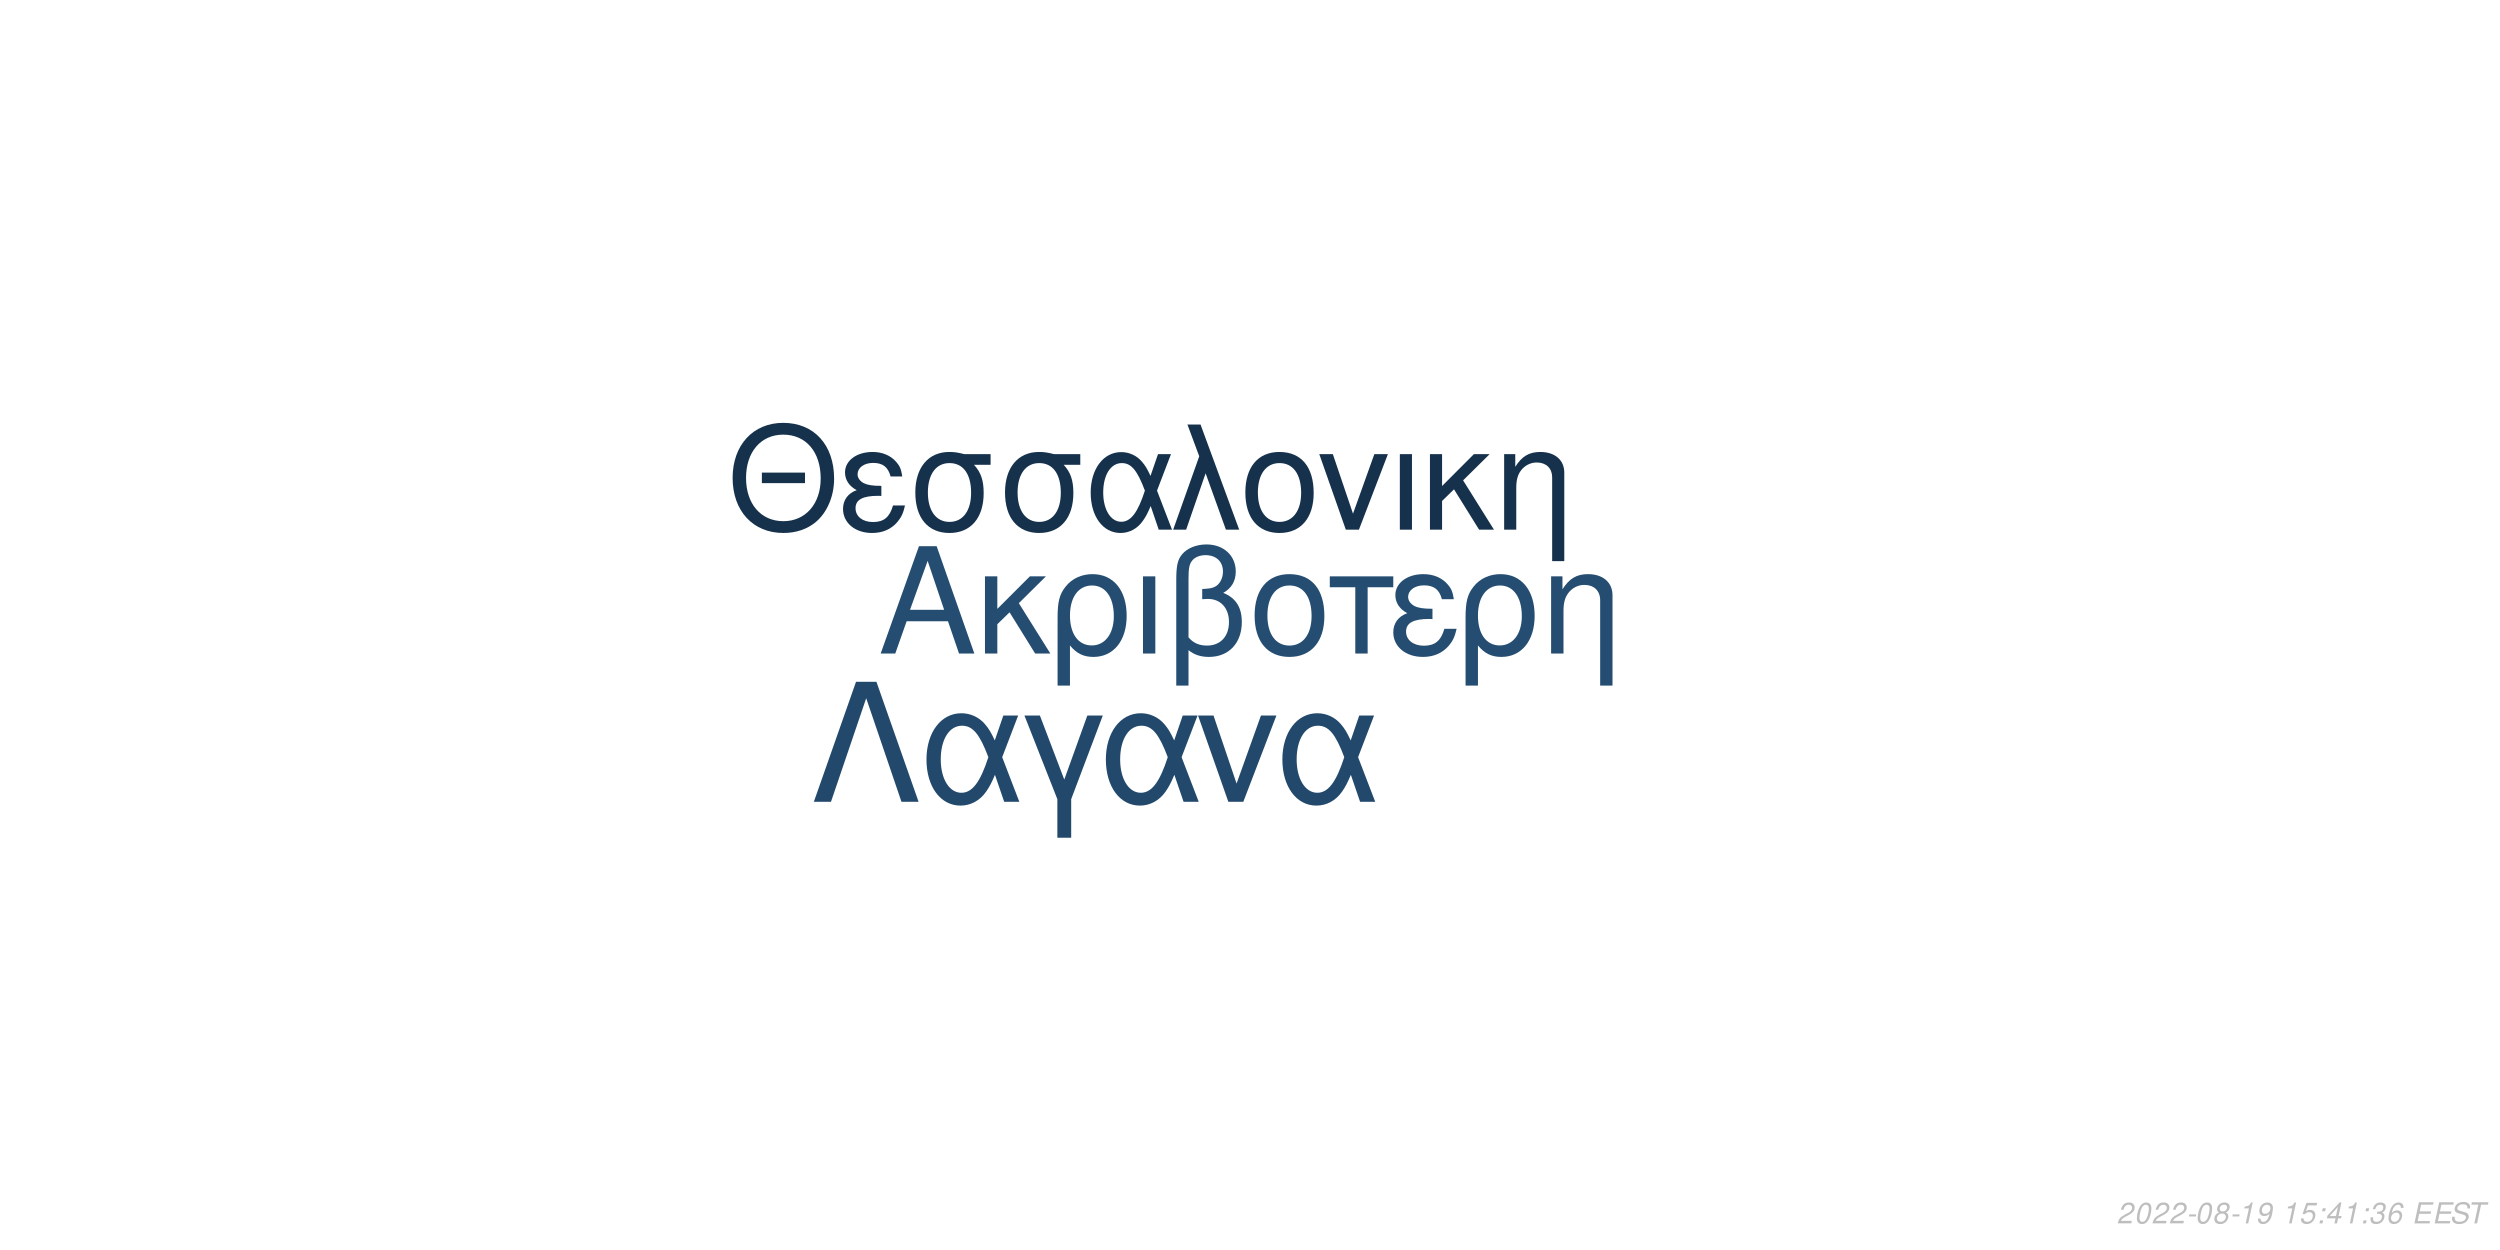
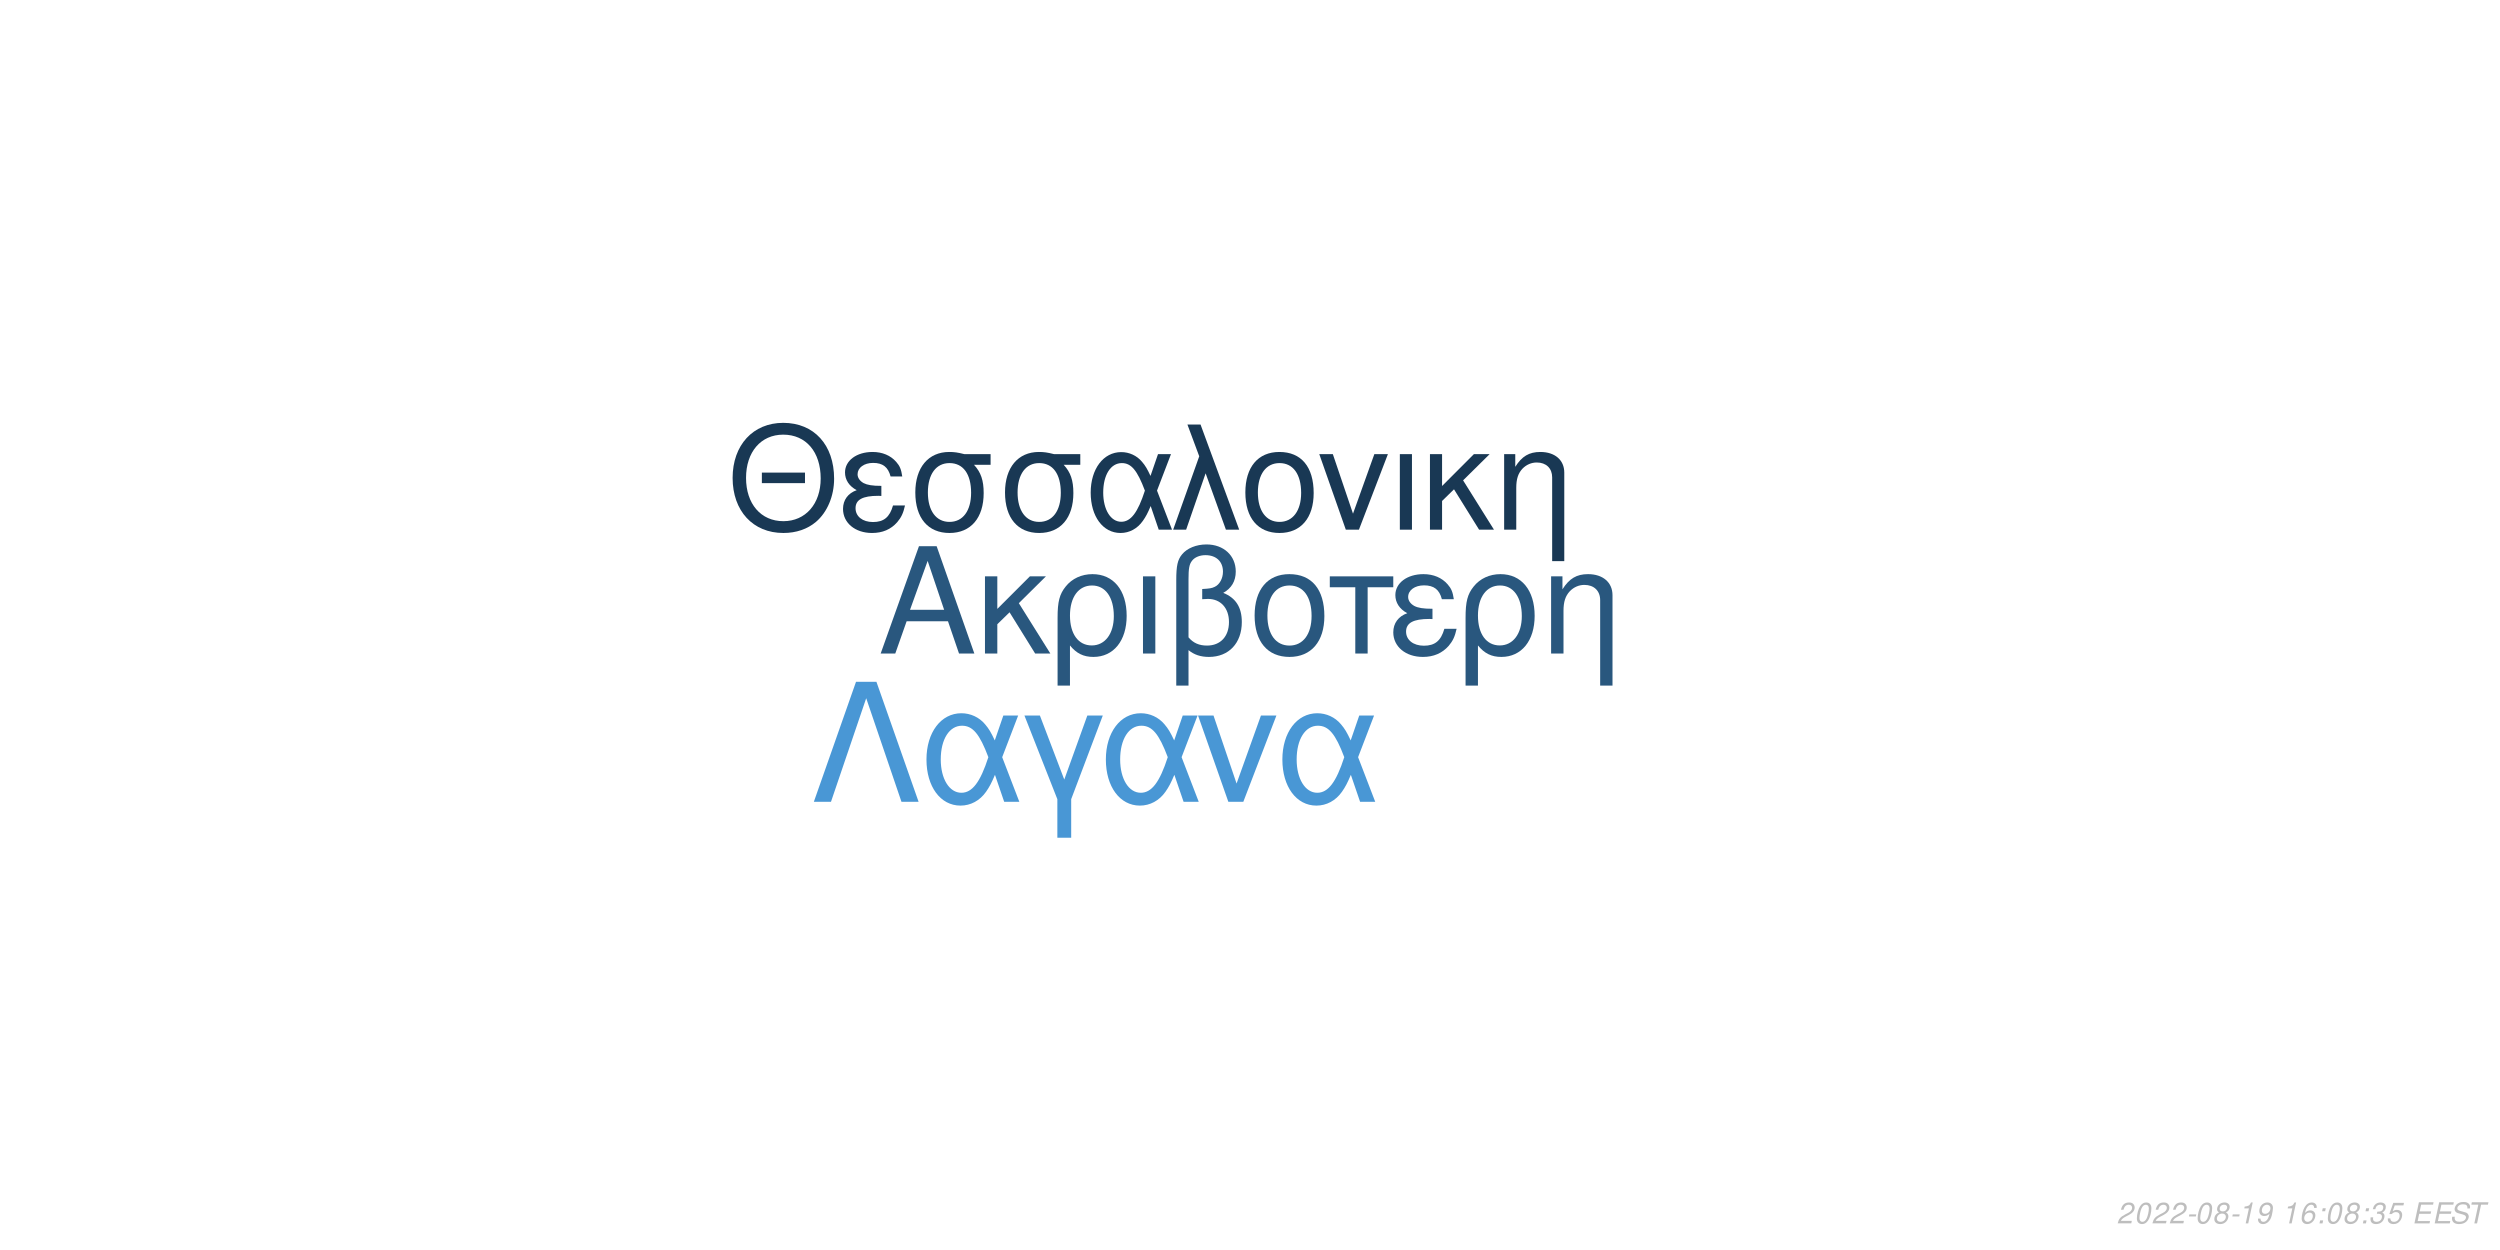
<svg xmlns="http://www.w3.org/2000/svg" xmlns:xlink="http://www.w3.org/1999/xlink" width="864pt" height="432pt" viewBox="0 0 864 432" version="1.1">
  <defs>
    <g>
      <symbol overflow="visible" id="glyph0-0">
        <path style="stroke:none;" d="" />
      </symbol>
      <symbol overflow="visible" id="glyph0-1">
        <path style="stroke:none;" d="M 24.125 -11.141 L 27.938 0 L 33.234 0 L 20.203 -37.094 L 14.094 -37.094 L 0.859 0 L 5.906 0 L 9.828 -11.141 Z M 22.797 -15.109 L 11 -15.109 L 17.094 -32.016 Z M 22.797 -15.109 " />
      </symbol>
      <symbol overflow="visible" id="glyph0-2">
        <path style="stroke:none;" d="M 7.172 -15.422 L 7.172 -26.672 L 2.906 -26.672 L 2.906 0 L 7.172 0 L 7.172 -10.125 L 11.406 -14.25 L 20.25 0 L 25.5 0 L 14.609 -17.406 L 23.969 -26.672 L 18.422 -26.672 Z M 7.172 -15.422 " />
      </symbol>
      <symbol overflow="visible" id="glyph0-3">
        <path style="stroke:none;" d="M 3 11.094 L 7.281 11.094 L 7.281 -2.797 C 9.516 -0.047 11.953 1.172 15.375 1.172 C 22.344 1.172 26.875 -4.422 26.875 -13.031 C 26.875 -21.891 22.297 -27.438 15.062 -27.438 C 11.297 -27.438 7.984 -25.906 5.797 -23.156 C 3.672 -20.516 3 -17.969 3 -12.359 Z M 14.906 -23.516 C 19.547 -23.516 22.438 -19.438 22.438 -12.922 C 22.438 -6.812 19.391 -2.797 14.812 -2.797 C 10.172 -2.797 7.281 -6.766 7.281 -13.125 C 7.281 -19.484 10.234 -23.516 14.906 -23.516 Z M 14.906 -23.516 " />
      </symbol>
      <symbol overflow="visible" id="glyph0-4">
        <path style="stroke:none;" d="M 3.516 0 L 7.781 0 L 7.781 -26.672 L 3.516 -26.672 Z M 3.516 0 " />
      </symbol>
      <symbol overflow="visible" id="glyph0-5">
        <path style="stroke:none;" d="M 4.016 11.094 L 8.25 11.094 L 8.25 -1.172 C 10.172 0.406 12.422 1.172 15.312 1.172 C 22.188 1.172 26.672 -3.609 26.672 -10.891 C 26.672 -15.984 24.578 -19.234 20.25 -20.969 C 23.109 -22.547 24.578 -25.031 24.578 -28.344 C 24.578 -33.844 20.406 -37.703 14.453 -37.703 C 10.938 -37.703 7.734 -36.391 6 -34.25 C 4.484 -32.422 4.016 -30.328 4.016 -25.391 Z M 8.25 -25.656 C 8.25 -29.359 8.5 -30.844 9.469 -32.062 C 10.375 -33.281 12.156 -34 14.094 -34 C 17.812 -34 20.156 -31.812 20.156 -28.297 C 20.156 -25.953 18.984 -23.812 17.297 -23.047 C 16.281 -22.547 15.469 -22.438 12.984 -22.297 L 12.984 -18.781 C 13.734 -18.828 14.344 -18.875 14.969 -18.875 C 19.344 -18.875 22.234 -15.719 22.234 -10.891 C 22.234 -5.906 19.281 -2.75 14.656 -2.75 C 11.953 -2.75 9.922 -3.609 8.25 -5.594 Z M 8.25 -25.656 " />
      </symbol>
      <symbol overflow="visible" id="glyph0-6">
        <path style="stroke:none;" d="M 14.094 -27.438 C 6.562 -27.438 2.094 -22.094 2.094 -13.125 C 2.094 -4.125 6.562 1.172 14.141 1.172 C 21.672 1.172 26.203 -4.172 26.203 -12.922 C 26.203 -22.188 21.828 -27.438 14.094 -27.438 Z M 14.141 -23.516 C 18.938 -23.516 21.781 -19.594 21.781 -12.984 C 21.781 -6.672 18.828 -2.75 14.141 -2.75 C 9.422 -2.75 6.516 -6.672 6.516 -13.125 C 6.516 -19.594 9.422 -23.516 14.141 -23.516 Z M 14.141 -23.516 " />
      </symbol>
      <symbol overflow="visible" id="glyph0-7">
        <path style="stroke:none;" d="M 7.891 0 L 12.156 0 L 12.156 -22.906 L 21.016 -22.906 L 21.016 -26.672 L -0.922 -26.672 L -0.922 -22.906 L 7.891 -22.906 Z M 7.891 0 " />
      </symbol>
      <symbol overflow="visible" id="glyph0-8">
        <path style="stroke:none;" d="M 14.562 -15.469 C 11.344 -15.469 9.562 -15.781 8.297 -16.438 C 6.922 -17.203 6.156 -18.328 6.156 -19.547 C 6.156 -21.891 8.453 -23.562 11.656 -23.562 C 15.062 -23.562 16.953 -22.094 17.812 -18.781 L 21.938 -18.781 C 21.578 -21.266 21.062 -22.5 19.797 -23.922 C 17.812 -26.203 14.906 -27.438 11.453 -27.438 C 5.797 -27.438 1.734 -24.375 1.734 -20.203 C 1.734 -17.609 3.156 -15.375 5.859 -13.938 C 2.797 -12.875 1.016 -10.484 1.016 -7.328 C 1.016 -2.391 5.297 1.172 11.25 1.172 C 14.969 1.172 17.906 -0.109 20.156 -2.641 C 21.578 -4.328 22.297 -5.797 22.906 -8.547 L 18.672 -8.547 C 17.5 -4.422 15.422 -2.703 11.609 -2.703 C 7.938 -2.703 5.438 -4.688 5.438 -7.578 C 5.438 -10.578 7.938 -11.953 13.484 -11.953 C 13.641 -11.953 14.094 -11.953 14.562 -11.906 Z M 14.562 -15.469 " />
      </symbol>
      <symbol overflow="visible" id="glyph0-9">
        <path style="stroke:none;" d="M 3.562 -26.672 L 3.562 0 L 7.844 0 L 7.844 -14.703 C 7.844 -17.906 8.5 -19.891 10.031 -21.531 C 11.406 -22.953 13.188 -23.719 15.062 -23.719 C 18.375 -23.719 20.516 -21.672 20.516 -18.469 L 20.516 11.094 L 24.781 11.094 L 24.781 -20.156 C 24.781 -24.578 21.469 -27.438 16.328 -27.438 C 12.359 -27.438 9.828 -25.906 7.484 -22.188 L 7.484 -26.672 Z M 3.562 -26.672 " />
      </symbol>
      <symbol overflow="visible" id="glyph1-0">
        <path style="stroke:none;" d="" />
      </symbol>
      <symbol overflow="visible" id="glyph1-1">
        <path style="stroke:none;" d="M 26.859 -19.734 L 11.953 -19.734 L 11.953 -16.094 L 26.859 -16.094 Z M 19.328 -36.922 C 8.922 -36.922 1.844 -29.25 1.844 -17.891 C 1.844 -6.484 8.875 1.141 19.391 1.141 C 23.812 1.141 27.703 -0.203 30.641 -2.688 C 34.578 -6.031 36.922 -11.656 36.922 -17.594 C 36.922 -29.297 30 -36.922 19.328 -36.922 Z M 19.328 -32.844 C 27.203 -32.844 32.281 -26.906 32.281 -17.688 C 32.281 -8.922 27.062 -2.938 19.391 -2.938 C 11.609 -2.938 6.484 -8.922 6.484 -17.891 C 6.484 -26.859 11.609 -32.844 19.328 -32.844 Z M 19.328 -32.844 " />
      </symbol>
      <symbol overflow="visible" id="glyph1-2">
        <path style="stroke:none;" d="M 14.25 -15.141 C 11.109 -15.141 9.375 -15.453 8.125 -16.094 C 6.781 -16.844 6.031 -17.938 6.031 -19.141 C 6.031 -21.422 8.266 -23.078 11.406 -23.078 C 14.75 -23.078 16.594 -21.625 17.438 -18.391 L 21.469 -18.391 C 21.125 -20.828 20.625 -22.031 19.391 -23.422 C 17.438 -25.656 14.594 -26.859 11.219 -26.859 C 5.688 -26.859 1.688 -23.875 1.688 -19.781 C 1.688 -17.234 3.094 -15.047 5.734 -13.656 C 2.734 -12.609 1 -10.266 1 -7.172 C 1 -2.344 5.188 1.141 11.016 1.141 C 14.656 1.141 17.547 -0.094 19.734 -2.594 C 21.125 -4.234 21.828 -5.688 22.422 -8.375 L 18.281 -8.375 C 17.141 -4.328 15.094 -2.641 11.359 -2.641 C 7.766 -2.641 5.328 -4.578 5.328 -7.422 C 5.328 -10.359 7.766 -11.703 13.203 -11.703 C 13.359 -11.703 13.797 -11.703 14.25 -11.656 Z M 14.25 -15.141 " />
      </symbol>
      <symbol overflow="visible" id="glyph1-3">
        <path style="stroke:none;" d="M 29 -26.109 L 19.938 -26.109 C 17.594 -26.703 16.438 -26.859 14.703 -26.859 C 7.469 -26.859 2.984 -21.469 2.984 -12.859 C 2.984 -4.031 7.375 1.141 14.797 1.141 C 22.172 1.141 26.609 -4.078 26.609 -12.656 C 26.609 -17.047 25.656 -19.828 23.266 -22.422 L 29 -22.422 Z M 14.797 -23.016 C 19.531 -23.016 22.266 -19.234 22.266 -12.75 C 22.266 -6.531 19.438 -2.688 14.797 -2.688 C 10.172 -2.688 7.328 -6.531 7.328 -12.859 C 7.328 -19.188 10.172 -23.016 14.797 -23.016 Z M 14.797 -23.016 " />
      </symbol>
      <symbol overflow="visible" id="glyph1-4">
        <path style="stroke:none;" d="M 29.344 -26.109 L 24.859 -26.109 L 22.266 -18.578 C 21.125 -21.031 20.484 -22.125 19.328 -23.469 C 17.547 -25.609 14.906 -26.812 12.156 -26.812 C 5.984 -26.812 1.594 -20.984 1.594 -12.812 C 1.594 -4.578 5.828 1.141 11.906 1.141 C 14.953 1.141 17.734 -0.344 19.625 -3.047 C 20.672 -4.531 21.281 -5.688 22.328 -8.172 L 25.109 0 L 29.703 0 L 24.516 -13.5 Z M 20.328 -13.5 C 17.891 -5.922 15.453 -2.734 12.156 -2.734 C 8.516 -2.734 5.922 -6.922 5.922 -12.812 C 5.922 -18.938 8.516 -23.016 12.359 -23.016 C 15.594 -23.016 17.688 -20.531 20.328 -13.5 Z M 20.328 -13.5 " />
      </symbol>
      <symbol overflow="visible" id="glyph1-5">
        <path style="stroke:none;" d="M 1.094 0 L 5.578 0 L 12.312 -19.484 L 19.328 0 L 23.922 0 L 10.562 -36.328 L 6.031 -36.328 L 10.109 -25.359 Z M 1.094 0 " />
      </symbol>
      <symbol overflow="visible" id="glyph1-6">
        <path style="stroke:none;" d="M 13.797 -26.859 C 6.422 -26.859 2.047 -21.625 2.047 -12.859 C 2.047 -4.031 6.422 1.141 13.859 1.141 C 21.234 1.141 25.656 -4.078 25.656 -12.656 C 25.656 -21.719 21.375 -26.859 13.797 -26.859 Z M 13.859 -23.016 C 18.531 -23.016 21.328 -19.188 21.328 -12.703 C 21.328 -6.531 18.438 -2.688 13.859 -2.688 C 9.219 -2.688 6.375 -6.531 6.375 -12.859 C 6.375 -19.188 9.219 -23.016 13.859 -23.016 Z M 13.859 -23.016 " />
      </symbol>
      <symbol overflow="visible" id="glyph1-7">
        <path style="stroke:none;" d="M 14.297 0 L 24.312 -26.109 L 19.625 -26.109 L 12.25 -5.531 L 5.281 -26.109 L 0.594 -26.109 L 9.766 0 Z M 14.297 0 " />
      </symbol>
      <symbol overflow="visible" id="glyph1-8">
        <path style="stroke:none;" d="M 3.438 0 L 7.625 0 L 7.625 -26.109 L 3.438 -26.109 Z M 3.438 0 " />
      </symbol>
      <symbol overflow="visible" id="glyph1-9">
        <path style="stroke:none;" d="M 7.031 -15.094 L 7.031 -26.109 L 2.844 -26.109 L 2.844 0 L 7.031 0 L 7.031 -9.922 L 11.156 -13.953 L 19.828 0 L 24.969 0 L 14.297 -17.047 L 23.469 -26.109 L 18.031 -26.109 Z M 7.031 -15.094 " />
      </symbol>
      <symbol overflow="visible" id="glyph1-10">
        <path style="stroke:none;" d="M 3.484 -26.109 L 3.484 0 L 7.672 0 L 7.672 -14.406 C 7.672 -17.547 8.328 -19.484 9.812 -21.078 C 11.156 -22.469 12.906 -23.219 14.75 -23.219 C 17.984 -23.219 20.078 -21.234 20.078 -18.094 L 20.078 10.859 L 24.266 10.859 L 24.266 -19.734 C 24.266 -24.062 21.031 -26.859 16 -26.859 C 12.109 -26.859 9.609 -25.359 7.328 -21.719 L 7.328 -26.109 Z M 3.484 -26.109 " />
      </symbol>
      <symbol overflow="visible" id="glyph2-0">
        <path style="stroke:none;" d="" />
      </symbol>
      <symbol overflow="visible" id="glyph2-1">
        <path style="stroke:none;" d="M 22.531 -41.484 L 15.484 -41.484 L 0.906 0 L 6.828 0 L 19 -35.797 L 31.188 0 L 37.109 0 Z M 22.531 -41.484 " />
      </symbol>
      <symbol overflow="visible" id="glyph2-2">
        <path style="stroke:none;" d="M 33.516 -29.812 L 28.391 -29.812 L 25.438 -21.219 C 24.125 -24.016 23.391 -25.266 22.078 -26.797 C 20.031 -29.25 17.016 -30.609 13.891 -30.609 C 6.828 -30.609 1.828 -23.953 1.828 -14.625 C 1.828 -5.234 6.656 1.312 13.594 1.312 C 17.078 1.312 20.266 -0.391 22.422 -3.469 C 23.609 -5.172 24.297 -6.484 25.5 -9.328 L 28.688 0 L 33.922 0 L 28 -15.422 Z M 23.219 -15.422 C 20.422 -6.766 17.641 -3.125 13.891 -3.125 C 9.734 -3.125 6.766 -7.906 6.766 -14.625 C 6.766 -21.625 9.734 -26.297 14.109 -26.297 C 17.812 -26.297 20.203 -23.453 23.219 -15.422 Z M 23.219 -15.422 " />
      </symbol>
      <symbol overflow="visible" id="glyph2-3">
        <path style="stroke:none;" d="M 12.062 12.406 L 16.844 12.406 L 16.844 -0.906 L 27.766 -29.812 L 22.422 -29.812 L 14.453 -7.688 L 6.031 -29.812 L 0.688 -29.812 L 12.062 -0.906 Z M 12.062 12.406 " />
      </symbol>
      <symbol overflow="visible" id="glyph2-4">
        <path style="stroke:none;" d="M 16.328 0 L 27.766 -29.812 L 22.422 -29.812 L 14 -6.312 L 6.031 -29.812 L 0.688 -29.812 L 11.156 0 Z M 16.328 0 " />
      </symbol>
      <symbol overflow="visible" id="glyph3-0">
        <path style="stroke:none;" d="" />
      </symbol>
      <symbol overflow="visible" id="glyph3-1">
        <path style="stroke:none;" d="M 5.234 -0.875 L 1.469 -0.875 C 1.641 -1.375 2.203 -1.891 3.109 -2.344 L 4.234 -2.938 C 5.562 -3.625 6.219 -4.469 6.219 -5.484 C 6.219 -5.938 6.062 -6.359 5.797 -6.656 C 5.469 -7.047 4.984 -7.234 4.312 -7.234 C 2.766 -7.234 1.891 -6.453 1.484 -4.734 L 2.375 -4.734 C 2.484 -5.188 2.609 -5.484 2.797 -5.75 C 3.094 -6.203 3.609 -6.453 4.188 -6.453 C 4.891 -6.453 5.344 -6.031 5.344 -5.375 C 5.344 -4.703 4.859 -4.094 4.016 -3.656 L 2.984 -3.125 C 1.234 -2.188 0.797 -1.656 0.344 -0.016 L 5.047 -0.016 Z M 5.234 -0.875 " />
      </symbol>
      <symbol overflow="visible" id="glyph3-2">
        <path style="stroke:none;" d="M 4.203 -7.234 C 3.375 -7.234 2.688 -6.812 2.125 -5.984 C 1.484 -5.047 0.984 -3.188 0.984 -1.734 C 0.984 -1.109 1.172 -0.562 1.484 -0.266 C 1.797 0.047 2.281 0.234 2.766 0.234 C 3.625 0.234 4.281 -0.156 4.859 -1.016 C 5.516 -1.953 6 -3.797 6 -5.266 C 6 -6.5 5.328 -7.234 4.203 -7.234 Z M 4.094 -6.453 C 4.734 -6.453 5.125 -5.984 5.125 -5.156 C 5.125 -4.203 4.781 -2.625 4.406 -1.812 C 3.984 -0.938 3.516 -0.547 2.875 -0.547 C 2.25 -0.547 1.875 -1.031 1.875 -1.828 C 1.875 -2.797 2.203 -4.344 2.594 -5.203 C 2.984 -6.047 3.453 -6.453 4.094 -6.453 Z M 4.094 -6.453 " />
      </symbol>
      <symbol overflow="visible" id="glyph3-3">
        <path style="stroke:none;" d="M 3.516 -3.125 L 1.125 -3.125 L 0.969 -2.406 L 3.359 -2.406 Z M 3.516 -3.125 " />
      </symbol>
      <symbol overflow="visible" id="glyph3-4">
        <path style="stroke:none;" d="M 4.766 -3.797 C 5.078 -3.969 5.234 -4.078 5.438 -4.234 C 5.812 -4.594 6.062 -5.172 6.062 -5.734 C 6.062 -6.625 5.344 -7.234 4.266 -7.234 C 2.812 -7.234 1.703 -6.219 1.703 -4.875 C 1.703 -4.406 1.875 -4.125 2.359 -3.812 C 1.297 -3.312 0.75 -2.516 0.75 -1.469 C 0.75 -0.438 1.547 0.234 2.812 0.234 C 3.656 0.234 4.359 -0.094 4.938 -0.734 C 5.359 -1.234 5.609 -1.859 5.609 -2.438 C 5.609 -3.047 5.312 -3.516 4.766 -3.797 Z M 4.109 -6.453 C 4.797 -6.453 5.188 -6.125 5.188 -5.578 C 5.188 -5.266 5.062 -4.922 4.859 -4.672 C 4.562 -4.312 4.188 -4.156 3.656 -4.156 C 2.984 -4.156 2.594 -4.453 2.594 -4.984 C 2.594 -5.859 3.203 -6.453 4.109 -6.453 Z M 3.453 -3.406 C 4.234 -3.406 4.734 -2.984 4.734 -2.312 C 4.734 -1.312 3.922 -0.547 2.875 -0.547 C 2.125 -0.547 1.625 -0.969 1.625 -1.625 C 1.625 -2.609 2.438 -3.406 3.453 -3.406 Z M 3.453 -3.406 " />
      </symbol>
      <symbol overflow="visible" id="glyph3-5">
        <path style="stroke:none;" d="M 3.703 -5.188 L 2.594 0 L 3.469 0 L 5.016 -7.234 L 4.438 -7.234 C 3.906 -6.156 3.688 -6.016 2.234 -5.812 L 2.109 -5.188 Z M 3.703 -5.188 " />
      </symbol>
      <symbol overflow="visible" id="glyph3-6">
        <path style="stroke:none;" d="M 0.844 -1.656 C 0.844 -1.547 0.844 -1.438 0.844 -1.375 C 0.844 -0.406 1.531 0.234 2.578 0.234 C 3.203 0.234 3.766 0.016 4.297 -0.438 C 4.938 -1 5.312 -1.656 5.594 -2.719 C 5.844 -3.672 6.016 -4.766 6.016 -5.375 C 6.016 -5.844 5.844 -6.328 5.547 -6.656 C 5.203 -7.031 4.703 -7.234 4.062 -7.234 C 2.516 -7.234 1.297 -5.938 1.297 -4.266 C 1.297 -3.203 1.984 -2.547 3.047 -2.547 C 3.484 -2.547 3.953 -2.672 4.281 -2.891 C 4.406 -2.984 4.547 -3.078 4.828 -3.344 C 4.438 -1.484 3.703 -0.547 2.703 -0.547 C 2.109 -0.547 1.719 -0.938 1.719 -1.547 L 1.719 -1.656 Z M 3.953 -6.453 C 4.625 -6.453 5.141 -5.953 5.141 -5.281 C 5.141 -4.188 4.312 -3.312 3.297 -3.312 C 2.594 -3.312 2.172 -3.734 2.172 -4.453 C 2.172 -5.562 2.984 -6.453 3.953 -6.453 Z M 3.953 -6.453 " />
      </symbol>
      <symbol overflow="visible" id="glyph3-7">
        <path style="stroke:none;" d="" />
      </symbol>
      <symbol overflow="visible" id="glyph3-8">
-         <path style="stroke:none;" d="M 6.297 -7.094 L 2.594 -7.094 L 1.234 -3.234 L 2.047 -3.234 C 2.656 -3.766 2.938 -3.906 3.531 -3.906 C 4.328 -3.906 4.797 -3.453 4.797 -2.688 C 4.797 -1.438 3.969 -0.547 2.828 -0.547 C 2.031 -0.547 1.609 -0.938 1.578 -1.734 L 0.703 -1.734 L 0.703 -1.516 C 0.703 -0.938 0.844 -0.547 1.188 -0.266 C 1.562 0.062 2.078 0.234 2.703 0.234 C 3.656 0.234 4.391 -0.156 4.984 -0.922 C 5.422 -1.5 5.672 -2.234 5.672 -2.953 C 5.672 -4 4.938 -4.672 3.812 -4.672 C 3.328 -4.672 2.906 -4.547 2.406 -4.234 L 3.109 -6.219 L 6.109 -6.219 Z M 6.297 -7.094 " />
+         <path style="stroke:none;" d="M 6.125 -5.344 L 6.141 -5.625 C 6.141 -6.609 5.453 -7.234 4.391 -7.234 C 3.438 -7.234 2.641 -6.719 2.016 -5.703 C 1.422 -4.781 0.938 -2.953 0.938 -1.688 C 0.938 -0.516 1.688 0.234 2.859 0.234 C 3.703 0.234 4.438 -0.156 5 -0.875 C 5.406 -1.422 5.672 -2.156 5.672 -2.766 C 5.672 -3.812 4.969 -4.5 3.906 -4.5 C 3.234 -4.5 2.672 -4.234 2.094 -3.625 C 2.406 -5.375 3.234 -6.453 4.25 -6.453 C 4.703 -6.453 5.062 -6.234 5.172 -5.844 C 5.203 -5.719 5.234 -5.578 5.25 -5.344 Z M 3.656 -3.734 C 4.344 -3.734 4.797 -3.281 4.797 -2.625 C 4.797 -1.469 3.984 -0.547 2.984 -0.547 C 2.297 -0.547 1.812 -1.047 1.812 -1.766 C 1.812 -2.859 2.625 -3.734 3.656 -3.734 Z M 3.656 -3.734 " />
      </symbol>
      <symbol overflow="visible" id="glyph3-9">
        <path style="stroke:none;" d="M 2.359 -1.031 L 1.312 -1.031 L 1.094 0 L 2.141 0 Z M 3.266 -5.234 L 2.219 -5.234 L 2 -4.203 L 3.047 -4.203 Z M 3.266 -5.234 " />
      </symbol>
      <symbol overflow="visible" id="glyph3-10">
-         <path style="stroke:none;" d="M 3.625 -1.75 L 3.266 0 L 4.141 0 L 4.516 -1.75 L 5.562 -1.75 L 5.734 -2.531 L 4.688 -2.531 L 5.688 -7.234 L 5.016 -7.234 L 0.844 -2.672 L 0.641 -1.75 Z M 3.797 -2.531 L 1.594 -2.531 L 4.469 -5.703 Z M 3.797 -2.531 " />
+         <path style="stroke:none;" d="M 2.922 -3.312 C 3.125 -3.344 3.234 -3.344 3.375 -3.344 C 4.203 -3.344 4.688 -3 4.688 -2.406 C 4.688 -1.312 3.906 -0.547 2.781 -0.547 C 2.047 -0.547 1.594 -0.938 1.594 -1.562 C 1.594 -1.719 1.609 -1.844 1.656 -2.094 L 0.766 -2.094 C 0.734 -1.797 0.719 -1.641 0.719 -1.469 C 0.719 -0.375 1.406 0.234 2.641 0.234 C 3.547 0.234 4.297 -0.078 4.812 -0.656 C 5.266 -1.156 5.562 -1.875 5.562 -2.547 C 5.562 -3.125 5.344 -3.453 4.797 -3.734 C 5.641 -4.234 6.016 -4.844 6.016 -5.734 C 6.016 -6.656 5.312 -7.234 4.203 -7.234 C 3.375 -7.234 2.672 -6.938 2.188 -6.375 C 1.891 -6.031 1.703 -5.641 1.516 -4.906 L 2.391 -4.906 C 2.5 -5.359 2.594 -5.594 2.734 -5.812 C 3.047 -6.234 3.516 -6.453 4.078 -6.453 C 4.734 -6.453 5.141 -6.125 5.141 -5.578 C 5.141 -5.188 5.016 -4.797 4.797 -4.547 C 4.516 -4.234 4 -4.062 3.266 -4.062 L 3.078 -4.062 Z M 2.922 -3.312 " />
      </symbol>
      <symbol overflow="visible" id="glyph3-11">
-         <path style="stroke:none;" d="M 2.922 -3.312 C 3.125 -3.344 3.234 -3.344 3.375 -3.344 C 4.203 -3.344 4.688 -3 4.688 -2.406 C 4.688 -1.312 3.906 -0.547 2.781 -0.547 C 2.047 -0.547 1.594 -0.938 1.594 -1.562 C 1.594 -1.719 1.609 -1.844 1.656 -2.094 L 0.766 -2.094 C 0.734 -1.797 0.719 -1.641 0.719 -1.469 C 0.719 -0.375 1.406 0.234 2.641 0.234 C 3.547 0.234 4.297 -0.078 4.812 -0.656 C 5.266 -1.156 5.562 -1.875 5.562 -2.547 C 5.562 -3.125 5.344 -3.453 4.797 -3.734 C 5.641 -4.234 6.016 -4.844 6.016 -5.734 C 6.016 -6.656 5.312 -7.234 4.203 -7.234 C 3.375 -7.234 2.672 -6.938 2.188 -6.375 C 1.891 -6.031 1.703 -5.641 1.516 -4.906 L 2.391 -4.906 C 2.5 -5.359 2.594 -5.594 2.734 -5.812 C 3.047 -6.234 3.516 -6.453 4.078 -6.453 C 4.734 -6.453 5.141 -6.125 5.141 -5.578 C 5.141 -5.188 5.016 -4.797 4.797 -4.547 C 4.516 -4.234 4 -4.062 3.266 -4.062 L 3.078 -4.062 Z M 2.922 -3.312 " />
+         <path style="stroke:none;" d="M 6.297 -7.094 L 2.594 -7.094 L 1.234 -3.234 L 2.047 -3.234 C 2.656 -3.766 2.938 -3.906 3.531 -3.906 C 4.328 -3.906 4.797 -3.453 4.797 -2.688 C 4.797 -1.438 3.969 -0.547 2.828 -0.547 C 2.031 -0.547 1.609 -0.938 1.578 -1.734 L 0.703 -1.734 L 0.703 -1.516 C 0.703 -0.938 0.844 -0.547 1.188 -0.266 C 1.562 0.062 2.078 0.234 2.703 0.234 C 3.656 0.234 4.391 -0.156 4.984 -0.922 C 5.422 -1.5 5.672 -2.234 5.672 -2.953 C 5.672 -4 4.938 -4.672 3.812 -4.672 C 3.328 -4.672 2.906 -4.547 2.406 -4.234 L 3.109 -6.219 L 6.109 -6.219 Z M 6.297 -7.094 " />
      </symbol>
      <symbol overflow="visible" id="glyph3-12">
-         <path style="stroke:none;" d="M 6.125 -5.344 L 6.141 -5.625 C 6.141 -6.609 5.453 -7.234 4.391 -7.234 C 3.438 -7.234 2.641 -6.719 2.016 -5.703 C 1.422 -4.781 0.938 -2.953 0.938 -1.688 C 0.938 -0.516 1.688 0.234 2.859 0.234 C 3.703 0.234 4.438 -0.156 5 -0.875 C 5.406 -1.422 5.672 -2.156 5.672 -2.766 C 5.672 -3.812 4.969 -4.5 3.906 -4.5 C 3.234 -4.5 2.672 -4.234 2.094 -3.625 C 2.406 -5.375 3.234 -6.453 4.25 -6.453 C 4.703 -6.453 5.062 -6.234 5.172 -5.844 C 5.203 -5.719 5.234 -5.578 5.25 -5.344 Z M 3.656 -3.734 C 4.344 -3.734 4.797 -3.281 4.797 -2.625 C 4.797 -1.469 3.984 -0.547 2.984 -0.547 C 2.297 -0.547 1.812 -1.047 1.812 -1.766 C 1.812 -2.859 2.625 -3.734 3.656 -3.734 Z M 3.656 -3.734 " />
+         <path style="stroke:none;" d="M 2.547 -3.312 L 6.5 -3.312 L 6.688 -4.141 L 2.719 -4.141 L 3.219 -6.469 L 7.344 -6.469 L 7.516 -7.297 L 2.453 -7.297 L 0.906 0 L 6.125 0 L 6.297 -0.812 L 2.016 -0.812 Z M 2.547 -3.312 " />
      </symbol>
      <symbol overflow="visible" id="glyph3-13">
-         <path style="stroke:none;" d="M 2.547 -3.312 L 6.5 -3.312 L 6.688 -4.141 L 2.719 -4.141 L 3.219 -6.469 L 7.344 -6.469 L 7.516 -7.297 L 2.453 -7.297 L 0.906 0 L 6.125 0 L 6.297 -0.812 L 2.016 -0.812 Z M 2.547 -3.312 " />
+         <path style="stroke:none;" d="M 7.062 -5.156 C 7.125 -5.438 7.141 -5.562 7.141 -5.703 C 7.141 -6.156 6.938 -6.594 6.594 -6.891 C 6.188 -7.25 5.656 -7.406 4.875 -7.406 C 3.844 -7.406 3.047 -7.125 2.5 -6.562 C 2.094 -6.141 1.781 -5.438 1.781 -4.922 C 1.781 -4.297 2.219 -3.766 2.891 -3.562 L 4.594 -3.094 C 5.406 -2.859 5.734 -2.578 5.734 -2.094 C 5.734 -1.781 5.547 -1.406 5.266 -1.141 C 4.844 -0.766 4.266 -0.578 3.453 -0.578 C 2.328 -0.578 1.812 -0.984 1.812 -1.906 C 1.812 -2.047 1.812 -2.125 1.844 -2.312 L 0.984 -2.312 C 0.906 -2.062 0.891 -1.906 0.891 -1.688 C 0.891 -0.484 1.797 0.234 3.297 0.234 C 4.359 0.234 5.234 -0.062 5.812 -0.609 C 6.344 -1.078 6.688 -1.797 6.688 -2.375 C 6.688 -2.641 6.609 -2.906 6.453 -3.156 C 6.234 -3.5 5.938 -3.703 5.469 -3.828 L 3.75 -4.312 C 2.984 -4.547 2.734 -4.734 2.734 -5.188 C 2.734 -5.547 2.875 -5.844 3.188 -6.109 C 3.547 -6.438 4.031 -6.594 4.703 -6.594 C 5.266 -6.594 5.688 -6.484 5.906 -6.297 C 6.094 -6.125 6.219 -5.797 6.219 -5.516 C 6.219 -5.422 6.203 -5.344 6.188 -5.156 Z M 7.062 -5.156 " />
      </symbol>
      <symbol overflow="visible" id="glyph3-14">
-         <path style="stroke:none;" d="M 7.062 -5.156 C 7.125 -5.438 7.141 -5.562 7.141 -5.703 C 7.141 -6.156 6.938 -6.594 6.594 -6.891 C 6.188 -7.25 5.656 -7.406 4.875 -7.406 C 3.844 -7.406 3.047 -7.125 2.5 -6.562 C 2.094 -6.141 1.781 -5.438 1.781 -4.922 C 1.781 -4.297 2.219 -3.766 2.891 -3.562 L 4.594 -3.094 C 5.406 -2.859 5.734 -2.578 5.734 -2.094 C 5.734 -1.781 5.547 -1.406 5.266 -1.141 C 4.844 -0.766 4.266 -0.578 3.453 -0.578 C 2.328 -0.578 1.812 -0.984 1.812 -1.906 C 1.812 -2.047 1.812 -2.125 1.844 -2.312 L 0.984 -2.312 C 0.906 -2.062 0.891 -1.906 0.891 -1.688 C 0.891 -0.484 1.797 0.234 3.297 0.234 C 4.359 0.234 5.234 -0.062 5.812 -0.609 C 6.344 -1.078 6.688 -1.797 6.688 -2.375 C 6.688 -2.641 6.609 -2.906 6.453 -3.156 C 6.234 -3.5 5.938 -3.703 5.469 -3.828 L 3.75 -4.312 C 2.984 -4.547 2.734 -4.734 2.734 -5.188 C 2.734 -5.547 2.875 -5.844 3.188 -6.109 C 3.547 -6.438 4.031 -6.594 4.703 -6.594 C 5.266 -6.594 5.688 -6.484 5.906 -6.297 C 6.094 -6.125 6.219 -5.797 6.219 -5.516 C 6.219 -5.422 6.203 -5.344 6.188 -5.156 Z M 7.062 -5.156 " />
-       </symbol>
-       <symbol overflow="visible" id="glyph3-15">
        <path style="stroke:none;" d="M 4.938 -6.469 L 7.312 -6.469 L 7.484 -7.297 L 1.75 -7.297 L 1.578 -6.469 L 3.984 -6.469 L 2.609 0 L 3.547 0 Z M 4.938 -6.469 " />
      </symbol>
    </g>
  </defs>
  <g id="surface1">
    <rect x="0" y="0" width="864" height="432" style="fill:rgb(100%,100%,100%);fill-opacity:1;stroke:none;" />
-     <g style="fill:rgb(14.118%,30.196%,44.314%);fill-opacity:1;">
+     <g style="fill:rgb(16.078%,34.118%,49.412%);fill-opacity:1;">
      <use xlink:href="#glyph0-1" x="303.5" y="225.861" />
      <use xlink:href="#glyph0-2" x="337.5" y="225.861" />
      <use xlink:href="#glyph0-3" x="362.5" y="225.861" />
      <use xlink:href="#glyph0-4" x="391.5" y="225.861" />
      <use xlink:href="#glyph0-5" x="402.5" y="225.861" />
      <use xlink:href="#glyph0-6" x="431.5" y="225.861" />
      <use xlink:href="#glyph0-7" x="460.5" y="225.861" />
      <use xlink:href="#glyph0-8" x="480.5" y="225.861" />
      <use xlink:href="#glyph0-3" x="503.5" y="225.861" />
      <use xlink:href="#glyph0-9" x="532.5" y="225.861" />
    </g>
-     <g style="fill:rgb(8.627%,19.216%,29.804%);fill-opacity:1;">
+     <g style="fill:rgb(9.804%,21.961%,32.941%);fill-opacity:1;">
      <use xlink:href="#glyph1-1" x="251.348" y="183.058" />
      <use xlink:href="#glyph1-2" x="290.348" y="183.058" />
      <use xlink:href="#glyph1-3" x="313.348" y="183.058" />
      <use xlink:href="#glyph1-3" x="344.348" y="183.058" />
      <use xlink:href="#glyph1-4" x="375.348" y="183.058" />
      <use xlink:href="#glyph1-5" x="404.348" y="183.058" />
      <use xlink:href="#glyph1-6" x="428.348" y="183.058" />
      <use xlink:href="#glyph1-7" x="455.348" y="183.058" />
      <use xlink:href="#glyph1-8" x="480.348" y="183.058" />
      <use xlink:href="#glyph1-9" x="491.348" y="183.058" />
      <use xlink:href="#glyph1-10" x="516.348" y="183.058" />
    </g>
-     <g style="fill:rgb(13.333%,28.627%,41.961%);fill-opacity:1;">
+     <g style="fill:rgb(28.627%,59.216%,83.529%);fill-opacity:1;">
      <use xlink:href="#glyph2-1" x="280.359" y="277.105" />
      <use xlink:href="#glyph2-2" x="318.359" y="277.105" />
      <use xlink:href="#glyph2-3" x="353.359" y="277.105" />
      <use xlink:href="#glyph2-2" x="380.359" y="277.105" />
      <use xlink:href="#glyph2-4" x="413.359" y="277.105" />
      <use xlink:href="#glyph2-2" x="441.359" y="277.105" />
    </g>
    <g style="fill:rgb(74.51%,74.51%,74.51%);fill-opacity:1;">
      <use xlink:href="#glyph3-1" x="731.52" y="422.81" />
      <use xlink:href="#glyph3-2" x="737.52" y="422.81" />
      <use xlink:href="#glyph3-1" x="743.52" y="422.81" />
      <use xlink:href="#glyph3-1" x="749.52" y="422.81" />
      <use xlink:href="#glyph3-3" x="755.52" y="422.81" />
      <use xlink:href="#glyph3-2" x="758.52" y="422.81" />
      <use xlink:href="#glyph3-4" x="764.52" y="422.81" />
      <use xlink:href="#glyph3-3" x="770.52" y="422.81" />
      <use xlink:href="#glyph3-5" x="773.52" y="422.81" />
      <use xlink:href="#glyph3-6" x="779.52" y="422.81" />
      <use xlink:href="#glyph3-7" x="785.52" y="422.81" />
      <use xlink:href="#glyph3-5" x="788.52" y="422.81" />
      <use xlink:href="#glyph3-8" x="794.52" y="422.81" />
      <use xlink:href="#glyph3-9" x="800.52" y="422.81" />
-       <use xlink:href="#glyph3-10" x="803.52" y="422.81" />
-       <use xlink:href="#glyph3-5" x="809.52" y="422.81" />
+       <use xlink:href="#glyph3-2" x="803.52" y="422.81" />
+       <use xlink:href="#glyph3-4" x="809.52" y="422.81" />
      <use xlink:href="#glyph3-9" x="815.52" y="422.81" />
-       <use xlink:href="#glyph3-11" x="818.52" y="422.81" />
-       <use xlink:href="#glyph3-12" x="824.52" y="422.81" />
+       <use xlink:href="#glyph3-10" x="818.52" y="422.81" />
+       <use xlink:href="#glyph3-11" x="824.52" y="422.81" />
      <use xlink:href="#glyph3-7" x="830.52" y="422.81" />
-       <use xlink:href="#glyph3-13" x="833.52" y="422.81" />
-       <use xlink:href="#glyph3-13" x="840.52" y="422.81" />
-       <use xlink:href="#glyph3-14" x="846.52" y="422.81" />
-       <use xlink:href="#glyph3-15" x="852.52" y="422.81" />
+       <use xlink:href="#glyph3-12" x="833.52" y="422.81" />
+       <use xlink:href="#glyph3-12" x="840.52" y="422.81" />
+       <use xlink:href="#glyph3-13" x="846.52" y="422.81" />
+       <use xlink:href="#glyph3-14" x="852.52" y="422.81" />
    </g>
  </g>
</svg>
